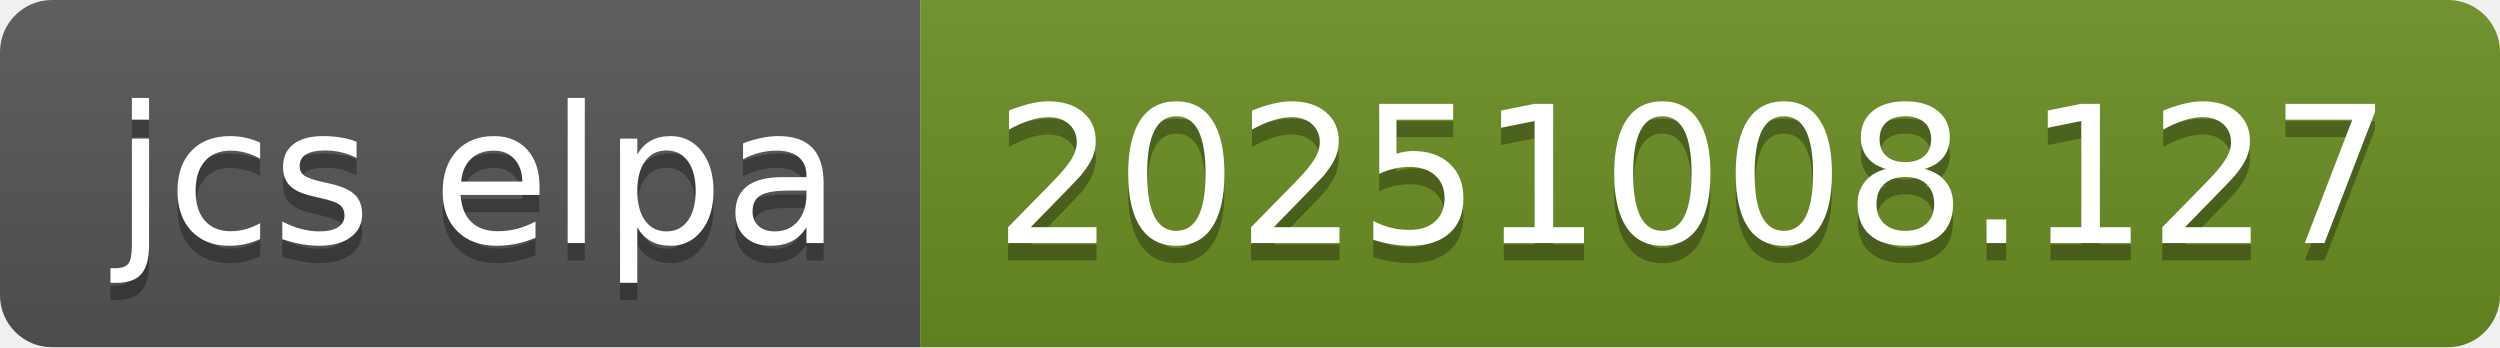
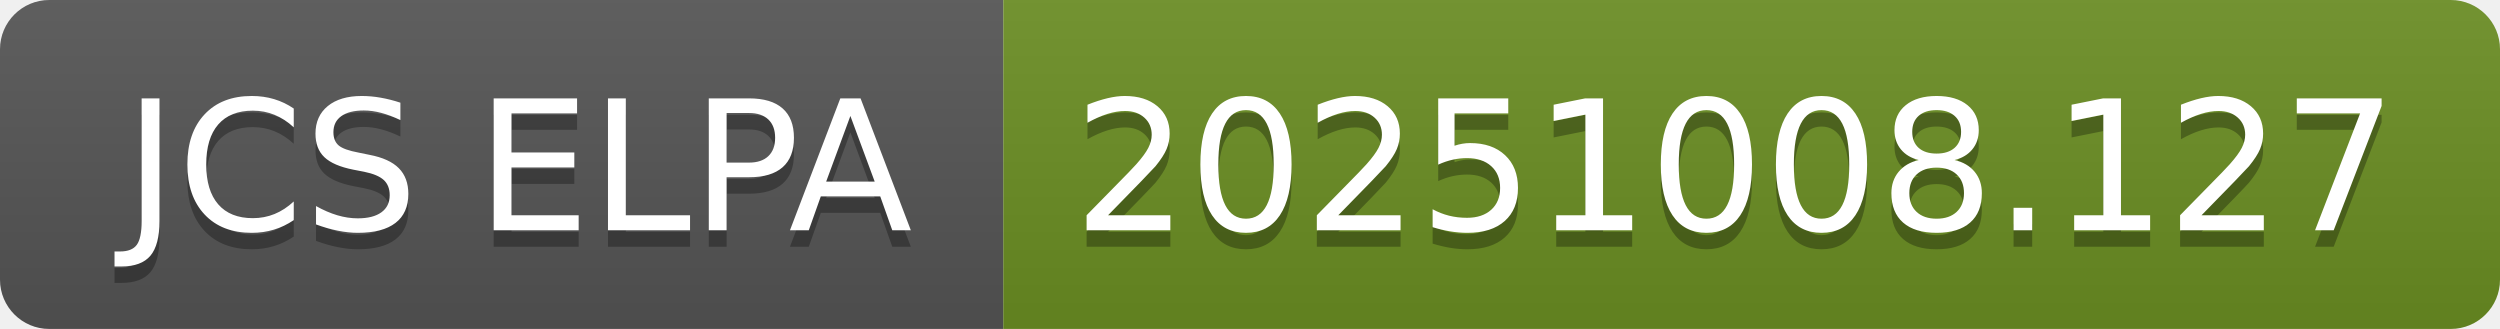
- <svg xmlns="http://www.w3.org/2000/svg" width="144" height="20" role="img" aria-label="jcs elpa: 20251008.127">
+ <svg xmlns="http://www.w3.org/2000/svg" width="152" height="20" role="img" aria-label="JCS ELPA: 20251008.127">
  <linearGradient id="s" x2="0" y2="100%">
    <stop offset="0" stop-color="#bbb" stop-opacity=".1" />
    <stop offset="1" stop-opacity=".1" />
  </linearGradient>
  <clipPath id="r">
-     <rect width="144" height="20" rx="3" fill="#fff" />
+     <rect width="152" height="20" rx="3" fill="#fff" />
  </clipPath>
  <g clip-path="url(#r)">
-     <rect width="53" height="20" fill="#555" />
-     <rect x="53" width="91" height="20" fill="#6b8e23" />
-     <rect width="144" height="20" fill="url(#s)" />
+     <rect width="61" height="20" fill="#555" />
+     <rect x="61" width="91" height="20" fill="#6b8e23" />
+     <rect width="152" height="20" fill="url(#s)" />
  </g>
  <g fill="#fff" text-anchor="middle" font-family="Verdana,Geneva,DejaVu Sans,sans-serif" text-rendering="geometricPrecision" font-size="110">
-     <text aria-hidden="true" x="275" y="150" fill="#010101" fill-opacity=".3" transform="scale(.1)" textLength="430">jcs elpa</text>
-     <text x="275" y="140" transform="scale(.1)" fill="#fff" textLength="430">jcs elpa</text>
-     <text aria-hidden="true" x="975" y="150" fill="#010101" fill-opacity=".3" transform="scale(.1)" textLength="810">20251008.127</text>
-     <text x="975" y="140" transform="scale(.1)" fill="#fff" textLength="810">20251008.127</text>
+     <text aria-hidden="true" x="315" y="150" fill="#010101" fill-opacity=".3" transform="scale(.1)" textLength="510">JCS ELPA</text>
+     <text x="315" y="140" transform="scale(.1)" fill="#fff" textLength="510">JCS ELPA</text>
+     <text aria-hidden="true" x="1055" y="150" fill="#010101" fill-opacity=".3" transform="scale(.1)" textLength="810">20251008.127</text>
+     <text x="1055" y="140" transform="scale(.1)" fill="#fff" textLength="810">20251008.127</text>
  </g>
</svg>
